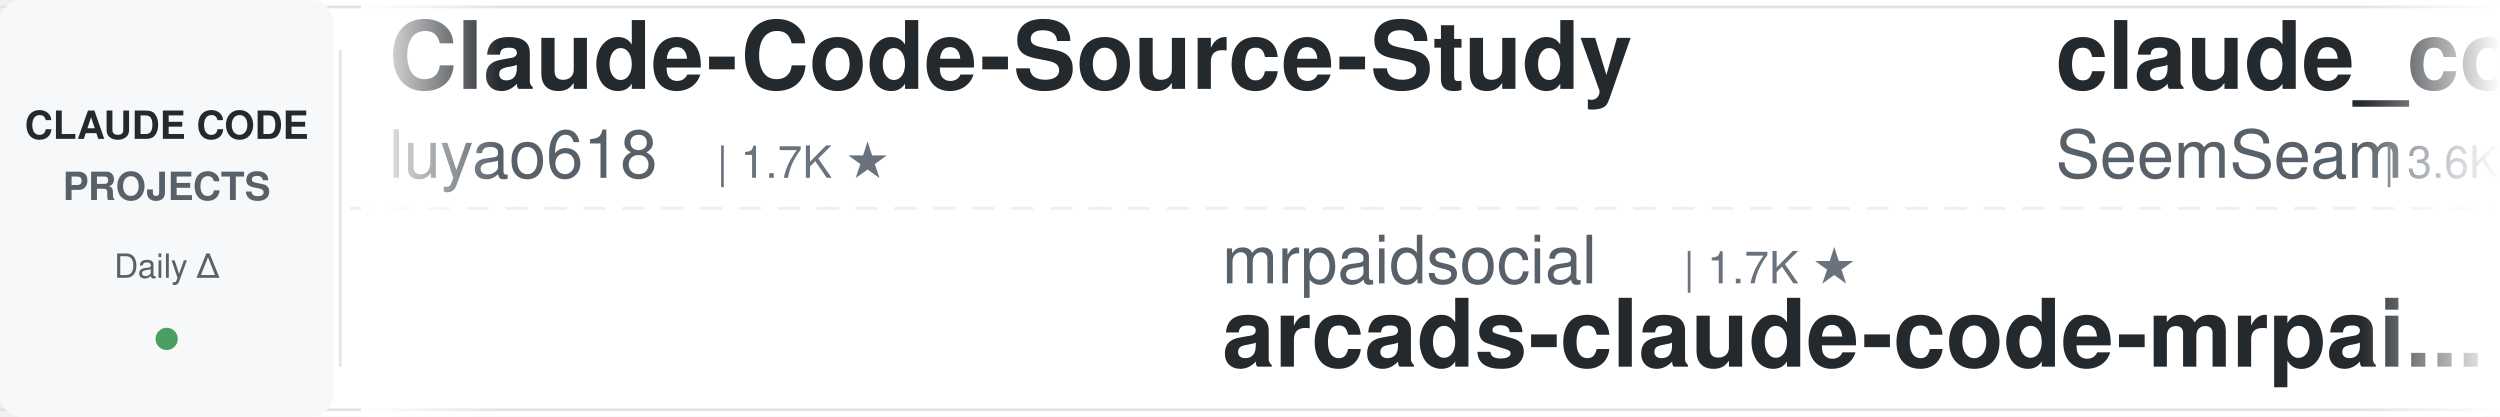
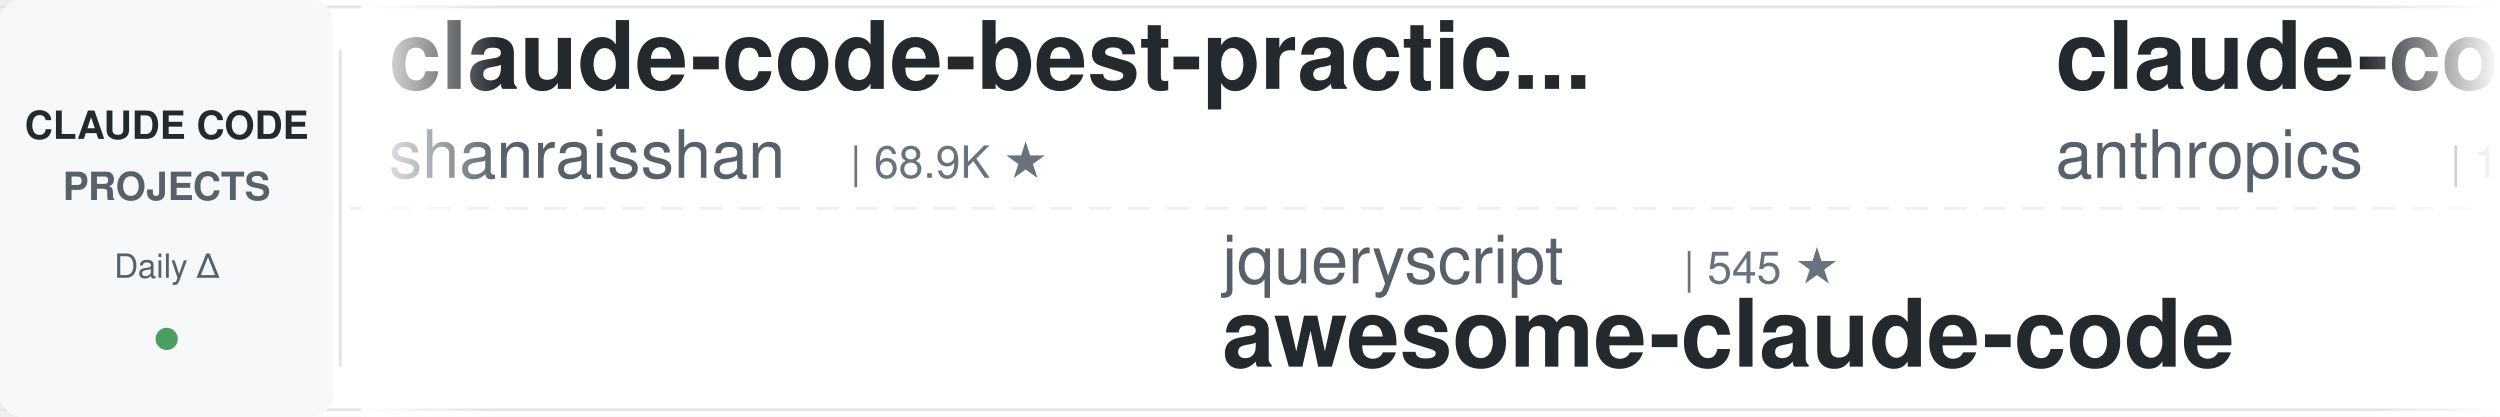
<svg xmlns="http://www.w3.org/2000/svg" width="900" height="150">
  <defs>
    <linearGradient id="leftFade" x1="0%" y1="0%" x2="100%" y2="0%">
      <stop offset="0%" style="stop-color:#ffffff;stop-opacity:1" />
      <stop offset="100%" style="stop-color:#ffffff;stop-opacity:0" />
    </linearGradient>
    <linearGradient id="rightFade" x1="0%" y1="0%" x2="100%" y2="0%">
      <stop offset="0%" style="stop-color:#ffffff;stop-opacity:0" />
      <stop offset="100%" style="stop-color:#ffffff;stop-opacity:1" />
    </linearGradient>
  </defs>
  <rect width="900" height="150" fill="#ffffff" rx="8" />
  <rect x="0" y="2" width="900" height="1" fill="#e1e4e8" />
  <rect x="0" y="147" width="900" height="1" fill="#e1e4e8" />
  <line x1="0" y1="75" x2="900" y2="75" stroke="#e1e4e8" stroke-width="1" stroke-dasharray="8 6" opacity="0.6" />
  <rect x="0" y="0" width="120" height="150" fill="#f6f8fa" rx="8" />
  <text x="60" y="50" font-family="-apple-system, BlinkMacSystemFont, 'Segoe UI', Helvetica, Arial, sans-serif" font-size="14" font-weight="600" fill="#24292e" text-anchor="middle">CLAUDE CODE</text>
  <text x="60" y="72" font-family="-apple-system, BlinkMacSystemFont, 'Segoe UI', Helvetica, Arial, sans-serif" font-size="14" font-weight="600" fill="#586069" text-anchor="middle">PROJECTS</text>
  <text x="60" y="100" font-family="-apple-system, BlinkMacSystemFont, 'Segoe UI', Helvetica, Arial, sans-serif" font-size="12" font-weight="500" fill="#586069" text-anchor="middle">Daily Δ</text>
  <circle cx="60" cy="122" r="4" fill="#22863a" opacity="0.8" />
  <rect x="122" y="18" width="1" height="114" fill="#e1e4e8" />
  <clipPath id="tickerClip">
    <rect x="130" y="0" width="770" height="150" />
  </clipPath>
  <g clip-path="url(#tickerClip)">
    <g id="tickerItems">
      <animateTransform attributeName="transform" attributeType="XML" type="translate" from="0 0" to="-3000 0" dur="54s" repeatCount="indefinite" />
      <g transform="translate(0, 0)">
-         <text x="140" y="32" font-family="-apple-system, BlinkMacSystemFont, 'Segoe UI', Helvetica, Arial, sans-serif" font-size="34" font-weight="600" fill="#24292e">Claude-Code-Source-Study</text>
-         <text x="140" y="64" font-family="-apple-system, BlinkMacSystemFont, 'Segoe UI', Helvetica, Arial, sans-serif" font-size="24" font-weight="400" fill="#586069">luyao618</text>
-         <text x="258" y="64" font-family="-apple-system, BlinkMacSystemFont, 'Segoe UI', Helvetica, Arial, sans-serif" font-size="16" font-weight="500" fill="#6a737d">| 1.7K ★</text>
+         <text x="140" y="32" font-family="-apple-system, BlinkMacSystemFont, 'Segoe UI', Helvetica, Arial, sans-serif" font-size="34" font-weight="600" fill="#24292e">claude-code-best-practic...</text>
+         <text x="140" y="64" font-family="-apple-system, BlinkMacSystemFont, 'Segoe UI', Helvetica, Arial, sans-serif" font-size="24" font-weight="400" fill="#586069">shanraisshan</text>
+         <text x="306" y="64" font-family="-apple-system, BlinkMacSystemFont, 'Segoe UI', Helvetica, Arial, sans-serif" font-size="16" font-weight="500" fill="#6a737d">| 68.9K ★</text>
      </g>
      <g transform="translate(300, 0)">
-         <text x="140" y="102" font-family="-apple-system, BlinkMacSystemFont, 'Segoe UI', Helvetica, Arial, sans-serif" font-size="24" font-weight="400" fill="#586069">mrpaidsocial</text>
-         <text x="306" y="102" font-family="-apple-system, BlinkMacSystemFont, 'Segoe UI', Helvetica, Arial, sans-serif" font-size="16" font-weight="500" fill="#6a737d">| 1.7K ★</text>
-         <text x="140" y="132" font-family="-apple-system, BlinkMacSystemFont, 'Segoe UI', Helvetica, Arial, sans-serif" font-size="34" font-weight="600" fill="#24292e">arcads-claude-code-mrpai...</text>
+         <text x="140" y="102" font-family="-apple-system, BlinkMacSystemFont, 'Segoe UI', Helvetica, Arial, sans-serif" font-size="24" font-weight="400" fill="#586069">jqueryscript</text>
+         <text x="306" y="102" font-family="-apple-system, BlinkMacSystemFont, 'Segoe UI', Helvetica, Arial, sans-serif" font-size="16" font-weight="500" fill="#6a737d">| 545 ★</text>
+         <text x="140" y="132" font-family="-apple-system, BlinkMacSystemFont, 'Segoe UI', Helvetica, Arial, sans-serif" font-size="34" font-weight="600" fill="#24292e">awesome-claude-code</text>
      </g>
      <g transform="translate(600, 0)">
-         <text x="140" y="32" font-family="-apple-system, BlinkMacSystemFont, 'Segoe UI', Helvetica, Arial, sans-serif" font-size="34" font-weight="600" fill="#24292e">claude_codex_bridge</text>
-         <text x="140" y="64" font-family="-apple-system, BlinkMacSystemFont, 'Segoe UI', Helvetica, Arial, sans-serif" font-size="24" font-weight="400" fill="#586069">SeemSeam</text>
-         <text x="258" y="64" font-family="-apple-system, BlinkMacSystemFont, 'Segoe UI', Helvetica, Arial, sans-serif" font-size="16" font-weight="500" fill="#6a737d">| 3.6K ★</text>
+         <text x="140" y="32" font-family="-apple-system, BlinkMacSystemFont, 'Segoe UI', Helvetica, Arial, sans-serif" font-size="34" font-weight="600" fill="#24292e">claude-code-base-action</text>
+         <text x="140" y="64" font-family="-apple-system, BlinkMacSystemFont, 'Segoe UI', Helvetica, Arial, sans-serif" font-size="24" font-weight="400" fill="#586069">anthropics</text>
+         <text x="282" y="64" font-family="-apple-system, BlinkMacSystemFont, 'Segoe UI', Helvetica, Arial, sans-serif" font-size="16" font-weight="500" fill="#6a737d">| 1.0K ★</text>
      </g>
      <g transform="translate(900, 0)">
-         <text x="140" y="102" font-family="-apple-system, BlinkMacSystemFont, 'Segoe UI', Helvetica, Arial, sans-serif" font-size="24" font-weight="400" fill="#586069">huangjia2019</text>
-         <text x="306" y="102" font-family="-apple-system, BlinkMacSystemFont, 'Segoe UI', Helvetica, Arial, sans-serif" font-size="16" font-weight="500" fill="#6a737d">| 1.2K ★</text>
-         <text x="140" y="132" font-family="-apple-system, BlinkMacSystemFont, 'Segoe UI', Helvetica, Arial, sans-serif" font-size="34" font-weight="600" fill="#24292e">claude-code-engineering</text>
+         <text x="140" y="102" font-family="-apple-system, BlinkMacSystemFont, 'Segoe UI', Helvetica, Arial, sans-serif" font-size="24" font-weight="400" fill="#586069">fuergaosi233</text>
+         <text x="306" y="102" font-family="-apple-system, BlinkMacSystemFont, 'Segoe UI', Helvetica, Arial, sans-serif" font-size="16" font-weight="500" fill="#6a737d">| 2.8K ★</text>
+         <text x="140" y="132" font-family="-apple-system, BlinkMacSystemFont, 'Segoe UI', Helvetica, Arial, sans-serif" font-size="34" font-weight="600" fill="#24292e">claude-code-proxy</text>
      </g>
      <g transform="translate(1200, 0)">
-         <text x="140" y="32" font-family="-apple-system, BlinkMacSystemFont, 'Segoe UI', Helvetica, Arial, sans-serif" font-size="34" font-weight="600" fill="#24292e">claude-code-from-scratch</text>
-         <text x="140" y="64" font-family="-apple-system, BlinkMacSystemFont, 'Segoe UI', Helvetica, Arial, sans-serif" font-size="24" font-weight="400" fill="#586069">Windy3f3f3f3f</text>
-         <text x="318" y="64" font-family="-apple-system, BlinkMacSystemFont, 'Segoe UI', Helvetica, Arial, sans-serif" font-size="16" font-weight="500" fill="#6a737d">| 2.8K ★</text>
+         <text x="140" y="32" font-family="-apple-system, BlinkMacSystemFont, 'Segoe UI', Helvetica, Arial, sans-serif" font-size="34" font-weight="600" fill="#24292e">Claude-Code-Game-Studios</text>
+         <text x="140" y="64" font-family="-apple-system, BlinkMacSystemFont, 'Segoe UI', Helvetica, Arial, sans-serif" font-size="24" font-weight="400" fill="#586069">Donchitos</text>
+         <text x="270" y="64" font-family="-apple-system, BlinkMacSystemFont, 'Segoe UI', Helvetica, Arial, sans-serif" font-size="16" font-weight="500" fill="#6a737d">| 37.7K ★</text>
      </g>
      <g transform="translate(1500, 0)">
-         <text x="140" y="102" font-family="-apple-system, BlinkMacSystemFont, 'Segoe UI', Helvetica, Arial, sans-serif" font-size="24" font-weight="400" fill="#586069">xu-xiang</text>
-         <text x="258" y="102" font-family="-apple-system, BlinkMacSystemFont, 'Segoe UI', Helvetica, Arial, sans-serif" font-size="16" font-weight="500" fill="#6a737d">| 2.0K ★</text>
-         <text x="140" y="132" font-family="-apple-system, BlinkMacSystemFont, 'Segoe UI', Helvetica, Arial, sans-serif" font-size="34" font-weight="600" fill="#24292e">everything-claude-code-z...</text>
+         <text x="140" y="102" font-family="-apple-system, BlinkMacSystemFont, 'Segoe UI', Helvetica, Arial, sans-serif" font-size="24" font-weight="400" fill="#586069">kodu-ai</text>
+         <text x="246" y="102" font-family="-apple-system, BlinkMacSystemFont, 'Segoe UI', Helvetica, Arial, sans-serif" font-size="16" font-weight="500" fill="#6a737d">| 5.2K ★</text>
+         <text x="140" y="132" font-family="-apple-system, BlinkMacSystemFont, 'Segoe UI', Helvetica, Arial, sans-serif" font-size="34" font-weight="600" fill="#24292e">claude-coder</text>
      </g>
      <g transform="translate(1800, 0)">
-         <text x="140" y="32" font-family="-apple-system, BlinkMacSystemFont, 'Segoe UI', Helvetica, Arial, sans-serif" font-size="34" font-weight="600" fill="#24292e">free-claude-code</text>
-         <text x="140" y="64" font-family="-apple-system, BlinkMacSystemFont, 'Segoe UI', Helvetica, Arial, sans-serif" font-size="24" font-weight="400" fill="#586069">Alishahryar1</text>
-         <text x="306" y="64" font-family="-apple-system, BlinkMacSystemFont, 'Segoe UI', Helvetica, Arial, sans-serif" font-size="16" font-weight="500" fill="#6a737d">| 67.6K ★</text>
+         <text x="140" y="32" font-family="-apple-system, BlinkMacSystemFont, 'Segoe UI', Helvetica, Arial, sans-serif" font-size="34" font-weight="600" fill="#24292e">claude-code-telegram</text>
+         <text x="140" y="64" font-family="-apple-system, BlinkMacSystemFont, 'Segoe UI', Helvetica, Arial, sans-serif" font-size="24" font-weight="400" fill="#586069">overwirehq</text>
+         <text x="282" y="64" font-family="-apple-system, BlinkMacSystemFont, 'Segoe UI', Helvetica, Arial, sans-serif" font-size="16" font-weight="500" fill="#6a737d">| 2.8K ★</text>
      </g>
      <g transform="translate(2100, 0)">
-         <text x="140" y="102" font-family="-apple-system, BlinkMacSystemFont, 'Segoe UI', Helvetica, Arial, sans-serif" font-size="24" font-weight="400" fill="#586069">disler</text>
-         <text x="234" y="102" font-family="-apple-system, BlinkMacSystemFont, 'Segoe UI', Helvetica, Arial, sans-serif" font-size="16" font-weight="500" fill="#6a737d">| 4.0K ★</text>
-         <text x="140" y="132" font-family="-apple-system, BlinkMacSystemFont, 'Segoe UI', Helvetica, Arial, sans-serif" font-size="34" font-weight="600" fill="#24292e">claude-code-hooks-master...</text>
+         <text x="140" y="102" font-family="-apple-system, BlinkMacSystemFont, 'Segoe UI', Helvetica, Arial, sans-serif" font-size="24" font-weight="400" fill="#586069">luyao618</text>
+         <text x="258" y="102" font-family="-apple-system, BlinkMacSystemFont, 'Segoe UI', Helvetica, Arial, sans-serif" font-size="16" font-weight="500" fill="#6a737d">| 1.7K ★</text>
+         <text x="140" y="132" font-family="-apple-system, BlinkMacSystemFont, 'Segoe UI', Helvetica, Arial, sans-serif" font-size="34" font-weight="600" fill="#24292e">Claude-Code-Source-Study</text>
      </g>
      <g transform="translate(2400, 0)">
-         <text x="140" y="32" font-family="-apple-system, BlinkMacSystemFont, 'Segoe UI', Helvetica, Arial, sans-serif" font-size="34" font-weight="600" fill="#24292e">how-claude-code-works</text>
-         <text x="140" y="64" font-family="-apple-system, BlinkMacSystemFont, 'Segoe UI', Helvetica, Arial, sans-serif" font-size="24" font-weight="400" fill="#586069">Windy3f3f3f3f</text>
-         <text x="318" y="64" font-family="-apple-system, BlinkMacSystemFont, 'Segoe UI', Helvetica, Arial, sans-serif" font-size="16" font-weight="500" fill="#6a737d">| 3.8K ★</text>
+         <text x="140" y="32" font-family="-apple-system, BlinkMacSystemFont, 'Segoe UI', Helvetica, Arial, sans-serif" font-size="34" font-weight="600" fill="#24292e">claude-code-infrastructu...</text>
+         <text x="140" y="64" font-family="-apple-system, BlinkMacSystemFont, 'Segoe UI', Helvetica, Arial, sans-serif" font-size="24" font-weight="400" fill="#586069">diet103</text>
+         <text x="246" y="64" font-family="-apple-system, BlinkMacSystemFont, 'Segoe UI', Helvetica, Arial, sans-serif" font-size="16" font-weight="500" fill="#6a737d">| 10.1K ★</text>
      </g>
      <g transform="translate(2700, 0)">
-         <text x="140" y="102" font-family="-apple-system, BlinkMacSystemFont, 'Segoe UI', Helvetica, Arial, sans-serif" font-size="24" font-weight="400" fill="#586069">VoltAgent</text>
-         <text x="270" y="102" font-family="-apple-system, BlinkMacSystemFont, 'Segoe UI', Helvetica, Arial, sans-serif" font-size="16" font-weight="500" fill="#6a737d">| 26.4K ★</text>
-         <text x="140" y="132" font-family="-apple-system, BlinkMacSystemFont, 'Segoe UI', Helvetica, Arial, sans-serif" font-size="34" font-weight="600" fill="#24292e">awesome-claude-code-suba...</text>
+         <text x="140" y="102" font-family="-apple-system, BlinkMacSystemFont, 'Segoe UI', Helvetica, Arial, sans-serif" font-size="24" font-weight="400" fill="#586069">https-deeplearning-ai</text>
+         <text x="414" y="102" font-family="-apple-system, BlinkMacSystemFont, 'Segoe UI', Helvetica, Arial, sans-serif" font-size="16" font-weight="500" fill="#6a737d">| 562 ★</text>
+         <text x="140" y="132" font-family="-apple-system, BlinkMacSystemFont, 'Segoe UI', Helvetica, Arial, sans-serif" font-size="34" font-weight="600" fill="#24292e">sc-claude-code-files</text>
      </g>
      <g transform="translate(3000, 0)">
-         <text x="140" y="32" font-family="-apple-system, BlinkMacSystemFont, 'Segoe UI', Helvetica, Arial, sans-serif" font-size="34" font-weight="600" fill="#24292e">Claude-Code-Source-Study</text>
-         <text x="140" y="64" font-family="-apple-system, BlinkMacSystemFont, 'Segoe UI', Helvetica, Arial, sans-serif" font-size="24" font-weight="400" fill="#586069">luyao618</text>
-         <text x="258" y="64" font-family="-apple-system, BlinkMacSystemFont, 'Segoe UI', Helvetica, Arial, sans-serif" font-size="16" font-weight="500" fill="#6a737d">| 1.7K ★</text>
+         <text x="140" y="32" font-family="-apple-system, BlinkMacSystemFont, 'Segoe UI', Helvetica, Arial, sans-serif" font-size="34" font-weight="600" fill="#24292e">claude-code-best-practic...</text>
+         <text x="140" y="64" font-family="-apple-system, BlinkMacSystemFont, 'Segoe UI', Helvetica, Arial, sans-serif" font-size="24" font-weight="400" fill="#586069">shanraisshan</text>
+         <text x="306" y="64" font-family="-apple-system, BlinkMacSystemFont, 'Segoe UI', Helvetica, Arial, sans-serif" font-size="16" font-weight="500" fill="#6a737d">| 68.9K ★</text>
      </g>
      <g transform="translate(3300, 0)">
-         <text x="140" y="102" font-family="-apple-system, BlinkMacSystemFont, 'Segoe UI', Helvetica, Arial, sans-serif" font-size="24" font-weight="400" fill="#586069">mrpaidsocial</text>
-         <text x="306" y="102" font-family="-apple-system, BlinkMacSystemFont, 'Segoe UI', Helvetica, Arial, sans-serif" font-size="16" font-weight="500" fill="#6a737d">| 1.7K ★</text>
-         <text x="140" y="132" font-family="-apple-system, BlinkMacSystemFont, 'Segoe UI', Helvetica, Arial, sans-serif" font-size="34" font-weight="600" fill="#24292e">arcads-claude-code-mrpai...</text>
+         <text x="140" y="102" font-family="-apple-system, BlinkMacSystemFont, 'Segoe UI', Helvetica, Arial, sans-serif" font-size="24" font-weight="400" fill="#586069">jqueryscript</text>
+         <text x="306" y="102" font-family="-apple-system, BlinkMacSystemFont, 'Segoe UI', Helvetica, Arial, sans-serif" font-size="16" font-weight="500" fill="#6a737d">| 545 ★</text>
+         <text x="140" y="132" font-family="-apple-system, BlinkMacSystemFont, 'Segoe UI', Helvetica, Arial, sans-serif" font-size="34" font-weight="600" fill="#24292e">awesome-claude-code</text>
      </g>
      <g transform="translate(3600, 0)">
-         <text x="140" y="32" font-family="-apple-system, BlinkMacSystemFont, 'Segoe UI', Helvetica, Arial, sans-serif" font-size="34" font-weight="600" fill="#24292e">claude_codex_bridge</text>
-         <text x="140" y="64" font-family="-apple-system, BlinkMacSystemFont, 'Segoe UI', Helvetica, Arial, sans-serif" font-size="24" font-weight="400" fill="#586069">SeemSeam</text>
-         <text x="258" y="64" font-family="-apple-system, BlinkMacSystemFont, 'Segoe UI', Helvetica, Arial, sans-serif" font-size="16" font-weight="500" fill="#6a737d">| 3.6K ★</text>
+         <text x="140" y="32" font-family="-apple-system, BlinkMacSystemFont, 'Segoe UI', Helvetica, Arial, sans-serif" font-size="34" font-weight="600" fill="#24292e">claude-code-base-action</text>
+         <text x="140" y="64" font-family="-apple-system, BlinkMacSystemFont, 'Segoe UI', Helvetica, Arial, sans-serif" font-size="24" font-weight="400" fill="#586069">anthropics</text>
+         <text x="282" y="64" font-family="-apple-system, BlinkMacSystemFont, 'Segoe UI', Helvetica, Arial, sans-serif" font-size="16" font-weight="500" fill="#6a737d">| 1.0K ★</text>
      </g>
      <g transform="translate(3900, 0)">
-         <text x="140" y="102" font-family="-apple-system, BlinkMacSystemFont, 'Segoe UI', Helvetica, Arial, sans-serif" font-size="24" font-weight="400" fill="#586069">huangjia2019</text>
-         <text x="306" y="102" font-family="-apple-system, BlinkMacSystemFont, 'Segoe UI', Helvetica, Arial, sans-serif" font-size="16" font-weight="500" fill="#6a737d">| 1.2K ★</text>
-         <text x="140" y="132" font-family="-apple-system, BlinkMacSystemFont, 'Segoe UI', Helvetica, Arial, sans-serif" font-size="34" font-weight="600" fill="#24292e">claude-code-engineering</text>
+         <text x="140" y="102" font-family="-apple-system, BlinkMacSystemFont, 'Segoe UI', Helvetica, Arial, sans-serif" font-size="24" font-weight="400" fill="#586069">fuergaosi233</text>
+         <text x="306" y="102" font-family="-apple-system, BlinkMacSystemFont, 'Segoe UI', Helvetica, Arial, sans-serif" font-size="16" font-weight="500" fill="#6a737d">| 2.8K ★</text>
+         <text x="140" y="132" font-family="-apple-system, BlinkMacSystemFont, 'Segoe UI', Helvetica, Arial, sans-serif" font-size="34" font-weight="600" fill="#24292e">claude-code-proxy</text>
      </g>
    </g>
  </g>
  <rect x="130" y="0" width="50" height="150" fill="url(#leftFade)" />
  <rect x="850" y="0" width="50" height="150" fill="url(#rightFade)" />
</svg>
